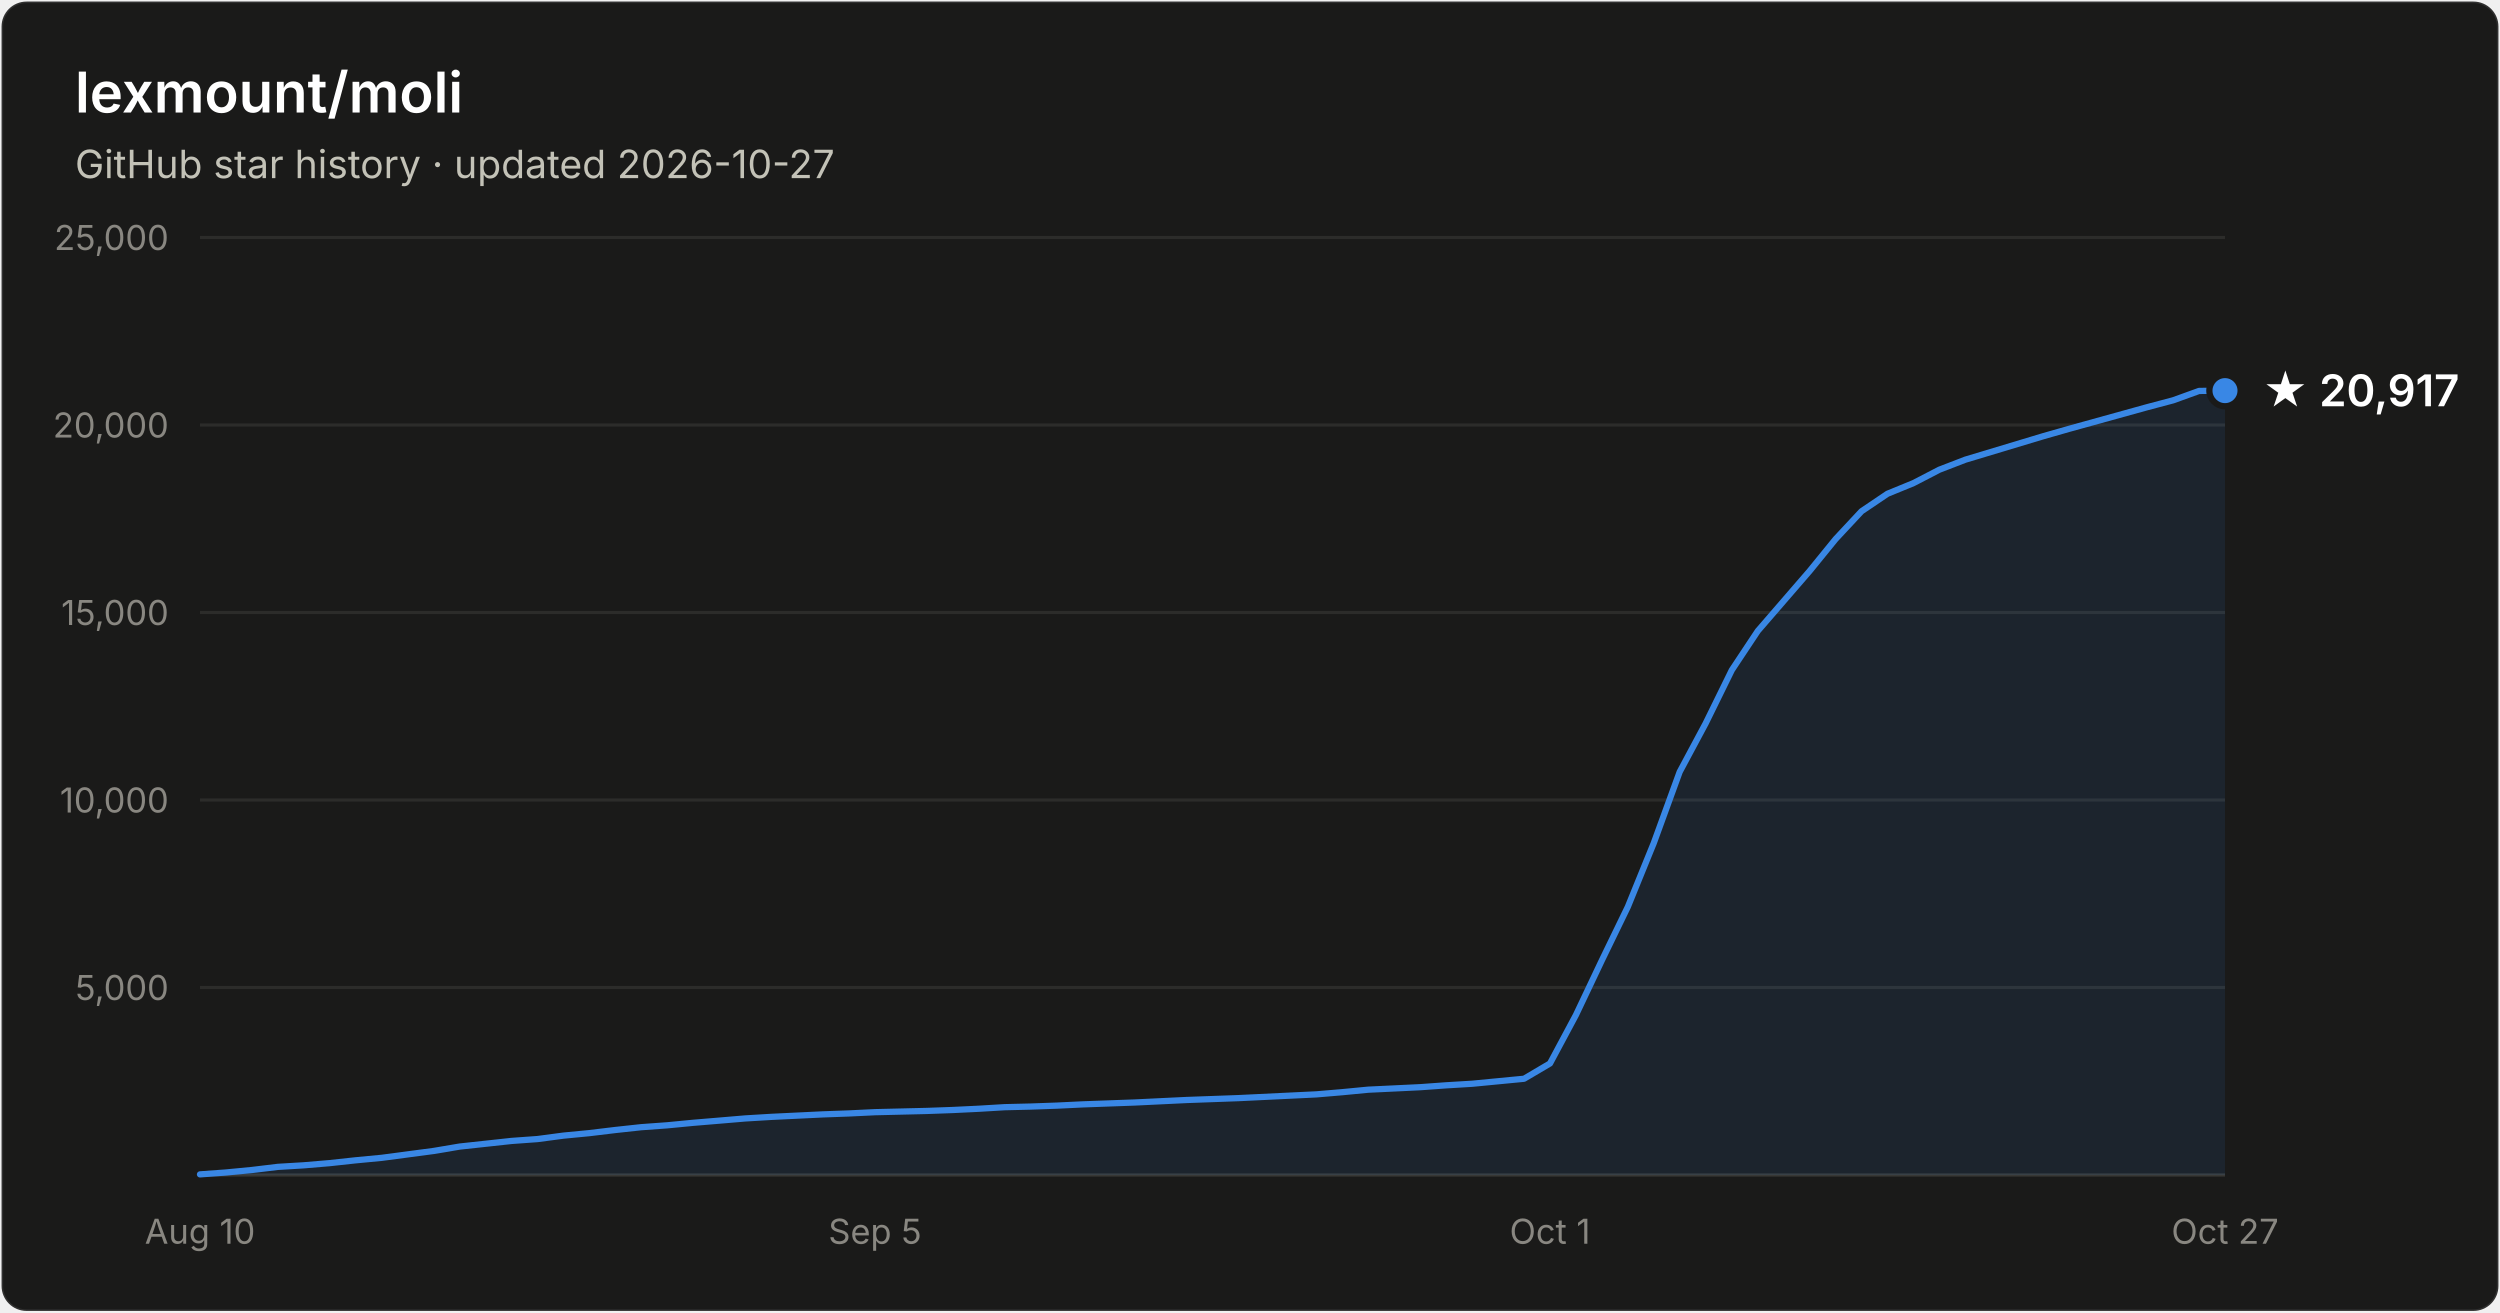
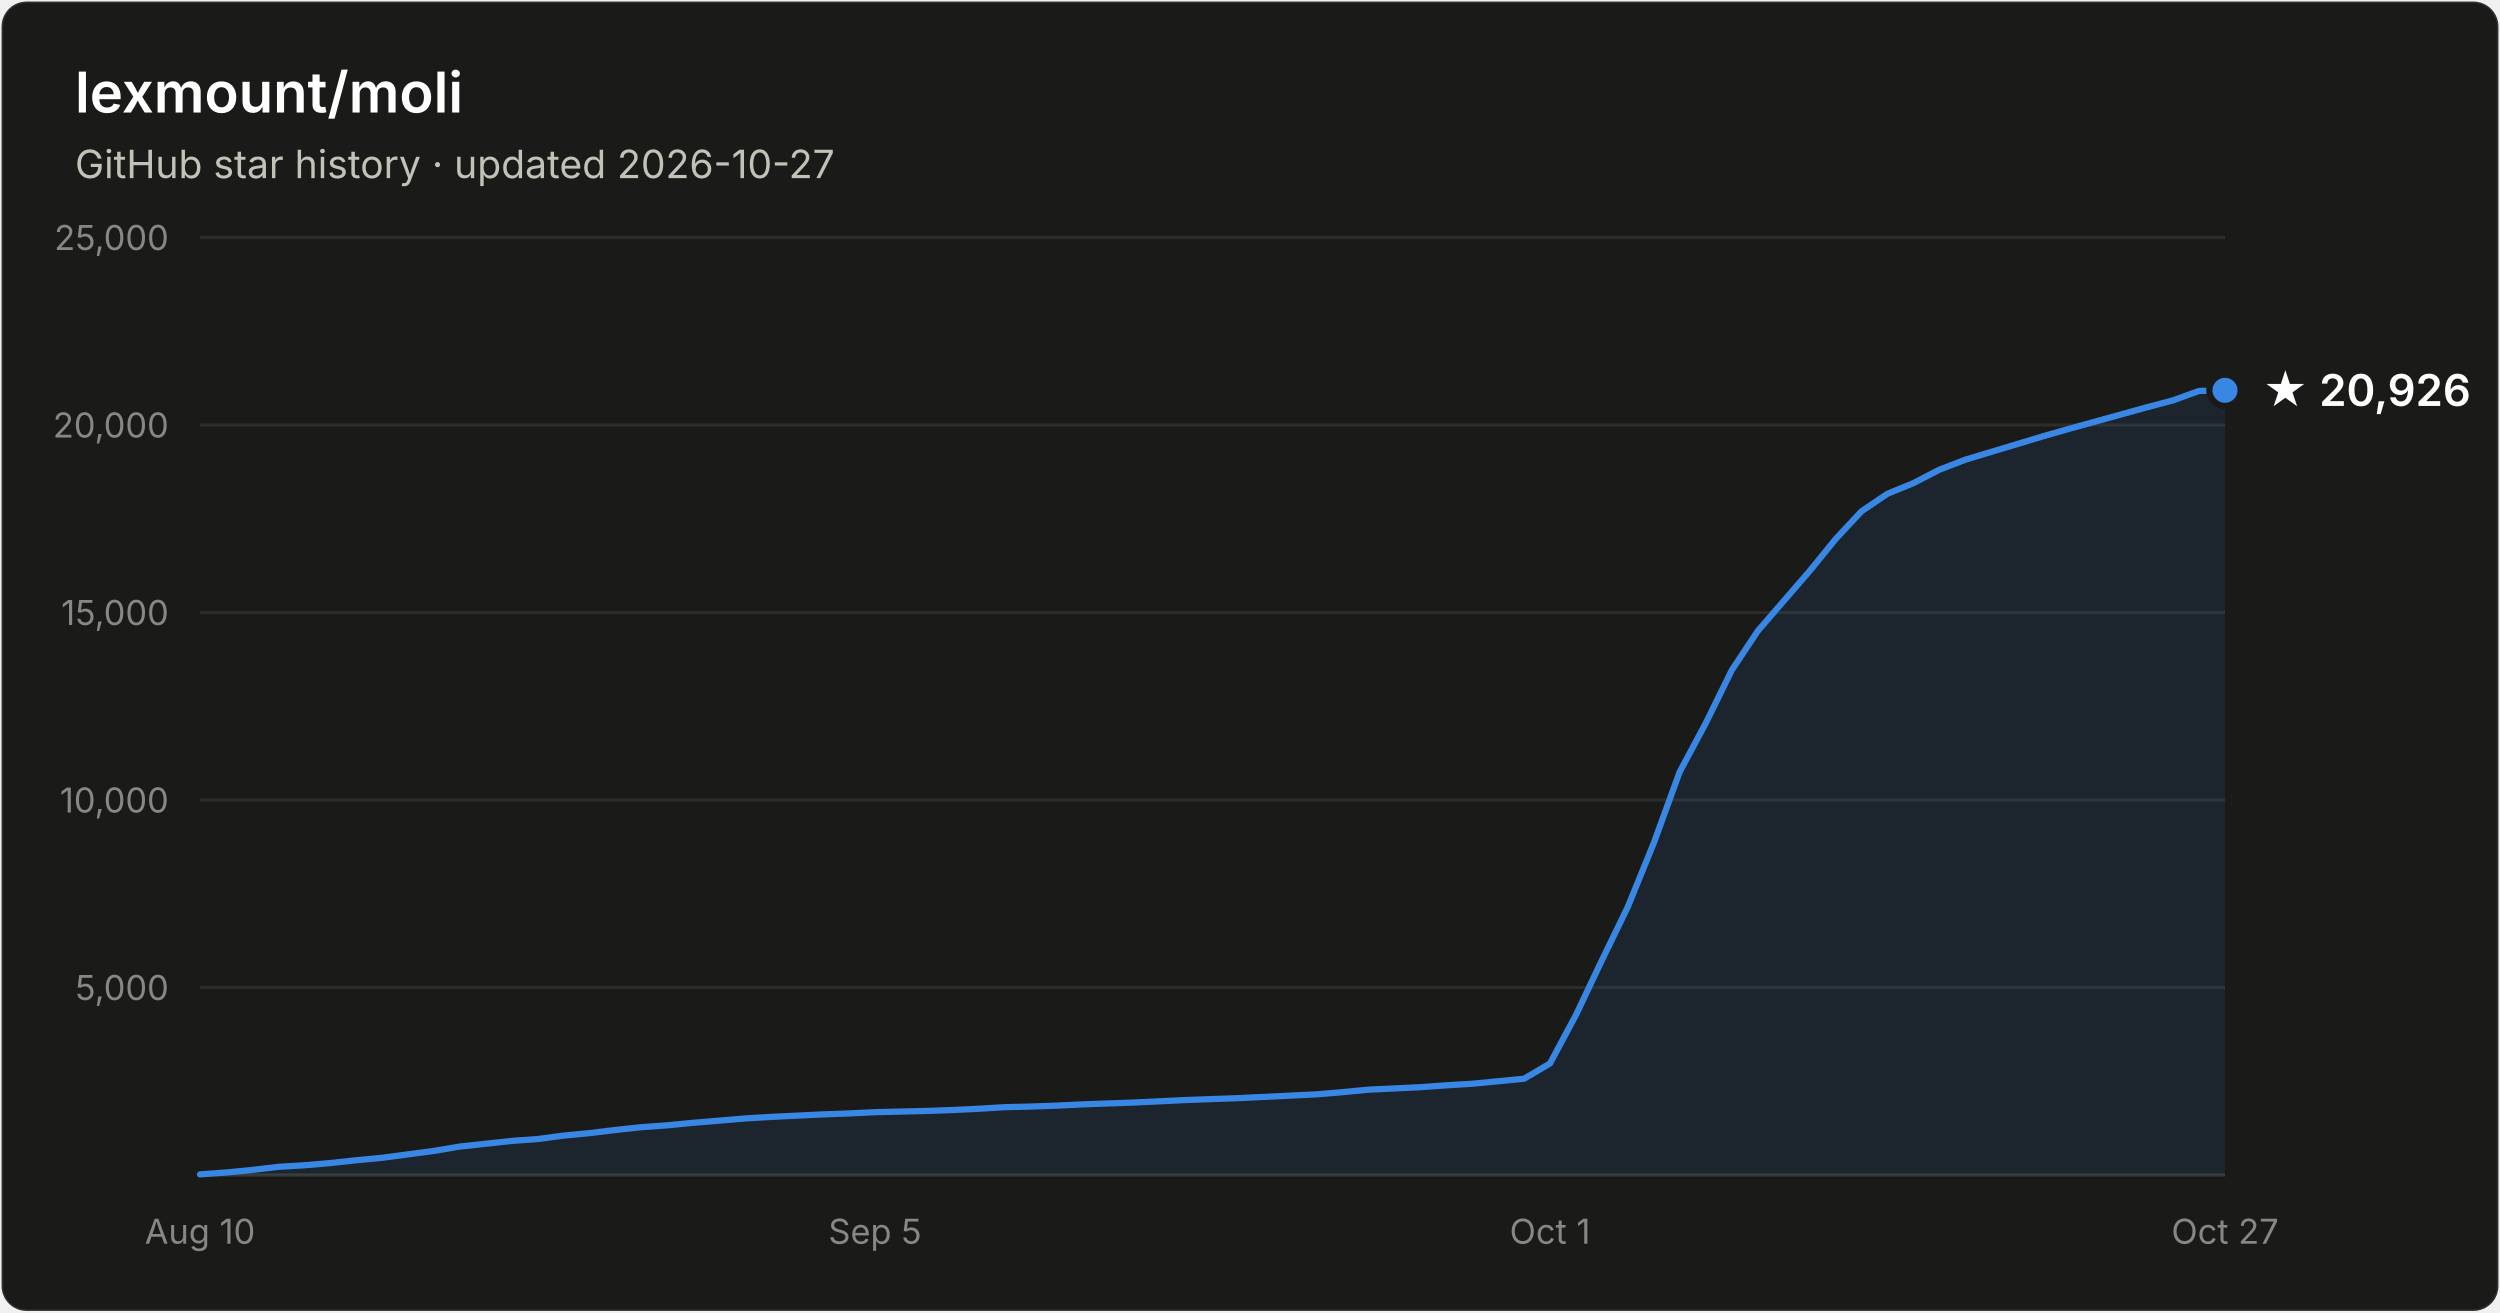
- <svg xmlns="http://www.w3.org/2000/svg" width="800" height="420" viewBox="0 0 800 420" font-family="system-ui, -apple-system, Segoe UI, sans-serif" role="img" aria-label="Star history of lexmount/moli: 20,917 stars as of 2026-10-27">
+ <svg xmlns="http://www.w3.org/2000/svg" width="800" height="420" viewBox="0 0 800 420" font-family="system-ui, -apple-system, Segoe UI, sans-serif" role="img" aria-label="Star history of lexmount/moli: 20,926 stars as of 2026-10-27">
  <rect x="0.5" y="0.5" width="799" height="419" rx="8" fill="#1a1a19" stroke="rgba(255,255,255,0.10)" />
  <text x="24" y="36" fill="#ffffff" font-size="18" font-weight="600">lexmount/moli</text>
  <text x="24" y="57" fill="#c3c2b7" font-size="12.5">GitHub star history · updated 2026-10-27</text>
  <line x1="64" y1="316.0" x2="712" y2="316.0" stroke="#2c2c2a" stroke-width="1" />
  <text x="54" y="320.0" text-anchor="end" fill="#898781" font-size="11" style="font-variant-numeric:tabular-nums">5,000</text>
  <line x1="64" y1="256.0" x2="712" y2="256.0" stroke="#2c2c2a" stroke-width="1" />
  <text x="54" y="260.0" text-anchor="end" fill="#898781" font-size="11" style="font-variant-numeric:tabular-nums">10,000</text>
  <line x1="64" y1="196.0" x2="712" y2="196.0" stroke="#2c2c2a" stroke-width="1" />
  <text x="54" y="200.0" text-anchor="end" fill="#898781" font-size="11" style="font-variant-numeric:tabular-nums">15,000</text>
  <line x1="64" y1="136.0" x2="712" y2="136.0" stroke="#2c2c2a" stroke-width="1" />
  <text x="54" y="140.0" text-anchor="end" fill="#898781" font-size="11" style="font-variant-numeric:tabular-nums">20,000</text>
  <line x1="64" y1="76.0" x2="712" y2="76.0" stroke="#2c2c2a" stroke-width="1" />
  <text x="54" y="80.0" text-anchor="end" fill="#898781" font-size="11" style="font-variant-numeric:tabular-nums">25,000</text>
  <line x1="64" y1="376" x2="712" y2="376" stroke="#383835" stroke-width="1" />
  <text x="64.0" y="398" text-anchor="middle" fill="#898781" font-size="11" style="font-variant-numeric:tabular-nums">Aug 10</text>
  <text x="280.0" y="398" text-anchor="middle" fill="#898781" font-size="11" style="font-variant-numeric:tabular-nums">Sep 5</text>
  <text x="496.0" y="398" text-anchor="middle" fill="#898781" font-size="11" style="font-variant-numeric:tabular-nums">Oct 1</text>
  <text x="712.0" y="398" text-anchor="middle" fill="#898781" font-size="11" style="font-variant-numeric:tabular-nums">Oct 27</text>
-   <path d="M64.0 375.8 L72.3 375.2 L80.6 374.4 L88.9 373.4 L97.2 372.9 L105.5 372.2 L113.8 371.3 L122.2 370.5 L130.5 369.4 L138.8 368.3 L147.1 366.9 L155.4 366.0 L163.7 365.1 L172.0 364.5 L180.3 363.4 L188.6 362.6 L196.9 361.6 L205.2 360.7 L213.5 360.1 L221.8 359.3 L230.2 358.6 L238.5 357.9 L246.8 357.4 L255.1 357.0 L263.4 356.6 L271.7 356.3 L280.0 355.9 L288.3 355.7 L296.6 355.5 L304.9 355.2 L313.2 354.8 L321.5 354.3 L329.8 354.1 L338.2 353.8 L346.5 353.4 L354.8 353.1 L363.1 352.8 L371.4 352.4 L379.7 352.0 L388.0 351.7 L396.3 351.4 L404.6 351.0 L412.9 350.6 L421.2 350.2 L429.5 349.5 L437.8 348.7 L446.2 348.3 L454.5 347.9 L462.8 347.3 L471.1 346.8 L479.4 346.0 L487.7 345.2 L496.0 340.3 L504.3 324.8 L512.6 307.3 L520.9 290.2 L529.2 269.8 L537.5 247.0 L545.8 231.5 L554.2 214.4 L562.5 201.9 L570.8 192.3 L579.1 182.7 L587.4 172.5 L595.7 163.6 L604.0 158.0 L612.3 154.6 L620.6 150.3 L628.9 147.1 L637.2 144.6 L645.5 142.1 L653.8 139.6 L662.2 137.2 L670.5 134.9 L678.8 132.6 L687.1 130.3 L695.4 128.1 L703.7 125.1 L712.0 125.0 L712.0 376 L64.0 376 Z" fill="#3987e5" fill-opacity="0.1" />
-   <path d="M64.0 375.8 L72.3 375.2 L80.6 374.4 L88.9 373.4 L97.2 372.9 L105.5 372.2 L113.8 371.3 L122.2 370.5 L130.5 369.4 L138.8 368.3 L147.1 366.9 L155.4 366.0 L163.7 365.1 L172.0 364.5 L180.3 363.4 L188.6 362.6 L196.9 361.6 L205.2 360.7 L213.5 360.1 L221.8 359.3 L230.2 358.6 L238.5 357.9 L246.8 357.4 L255.1 357.0 L263.4 356.6 L271.7 356.3 L280.0 355.9 L288.3 355.7 L296.6 355.5 L304.9 355.2 L313.2 354.8 L321.5 354.3 L329.8 354.1 L338.2 353.8 L346.5 353.4 L354.8 353.1 L363.1 352.8 L371.4 352.4 L379.7 352.0 L388.0 351.7 L396.3 351.4 L404.6 351.0 L412.9 350.6 L421.2 350.2 L429.5 349.5 L437.8 348.7 L446.2 348.3 L454.5 347.9 L462.8 347.3 L471.1 346.8 L479.4 346.0 L487.7 345.2 L496.0 340.3 L504.3 324.8 L512.6 307.3 L520.9 290.2 L529.2 269.8 L537.5 247.0 L545.8 231.5 L554.2 214.4 L562.5 201.9 L570.8 192.3 L579.1 182.7 L587.4 172.5 L595.7 163.6 L604.0 158.0 L612.3 154.6 L620.6 150.3 L628.9 147.1 L637.2 144.6 L645.5 142.1 L653.8 139.6 L662.2 137.2 L670.5 134.9 L678.8 132.6 L687.1 130.3 L695.4 128.1 L703.7 125.1 L712.0 125.0" fill="none" stroke="#3987e5" stroke-width="2" stroke-linejoin="round" stroke-linecap="round" />
-   <circle cx="712.0" cy="125.0" r="5" fill="#3987e5" stroke="#1a1a19" stroke-width="2" />
-   <text x="724.0" y="130.0" fill="#ffffff" font-size="14" font-weight="600">★ 20,917</text>
+   <path d="M64.0 375.8 L72.3 375.2 L80.6 374.4 L88.9 373.4 L97.2 372.9 L105.5 372.2 L113.8 371.3 L122.2 370.5 L130.5 369.4 L138.8 368.3 L147.1 366.9 L155.4 366.0 L163.7 365.1 L172.0 364.5 L180.3 363.4 L188.6 362.6 L196.9 361.6 L205.2 360.7 L213.5 360.1 L221.8 359.3 L230.2 358.6 L238.5 357.9 L246.8 357.4 L255.1 357.0 L263.4 356.6 L271.7 356.3 L280.0 355.9 L288.3 355.7 L296.6 355.5 L304.9 355.2 L313.2 354.8 L321.5 354.3 L329.8 354.1 L338.2 353.8 L346.5 353.4 L354.8 353.1 L363.1 352.8 L371.4 352.4 L379.7 352.0 L388.0 351.7 L396.3 351.4 L404.6 351.0 L412.9 350.6 L421.2 350.2 L429.5 349.5 L437.8 348.7 L446.2 348.3 L454.5 347.9 L462.8 347.3 L471.1 346.8 L479.4 346.0 L487.7 345.2 L496.0 340.3 L504.3 324.8 L512.6 307.3 L520.9 290.2 L529.2 269.8 L537.5 247.0 L545.8 231.5 L554.2 214.4 L562.5 201.9 L570.8 192.3 L579.1 182.7 L587.4 172.5 L595.7 163.6 L604.0 158.0 L612.3 154.6 L620.6 150.3 L628.9 147.1 L637.2 144.6 L645.5 142.1 L653.8 139.6 L662.2 137.2 L670.5 134.9 L678.8 132.6 L687.1 130.3 L695.4 128.1 L703.7 125.1 L712.0 124.9 L712.0 376 L64.0 376 Z" fill="#3987e5" fill-opacity="0.1" />
+   <path d="M64.0 375.8 L72.3 375.2 L80.6 374.4 L88.9 373.4 L97.2 372.9 L105.5 372.2 L113.8 371.3 L122.2 370.5 L130.5 369.4 L138.8 368.3 L147.1 366.9 L155.4 366.0 L163.7 365.1 L172.0 364.5 L180.3 363.4 L188.6 362.6 L196.9 361.6 L205.2 360.7 L213.5 360.1 L221.8 359.3 L230.2 358.6 L238.5 357.9 L246.8 357.4 L255.1 357.0 L263.4 356.6 L271.7 356.3 L280.0 355.9 L288.3 355.7 L296.6 355.5 L304.9 355.2 L313.2 354.8 L321.5 354.3 L329.8 354.1 L338.2 353.8 L346.5 353.4 L354.8 353.1 L363.1 352.8 L371.4 352.4 L379.7 352.0 L388.0 351.7 L396.3 351.4 L404.6 351.0 L412.9 350.6 L421.2 350.2 L429.5 349.5 L437.8 348.7 L446.2 348.3 L454.5 347.9 L462.8 347.3 L471.1 346.8 L479.4 346.0 L487.7 345.2 L496.0 340.3 L504.3 324.8 L512.6 307.3 L520.9 290.2 L529.2 269.8 L537.5 247.0 L545.8 231.5 L554.2 214.4 L562.5 201.9 L570.8 192.3 L579.1 182.7 L587.4 172.5 L595.7 163.6 L604.0 158.0 L612.3 154.6 L620.6 150.3 L628.9 147.1 L637.2 144.6 L645.5 142.1 L653.8 139.6 L662.2 137.2 L670.5 134.9 L678.8 132.6 L687.1 130.3 L695.4 128.1 L703.7 125.1 L712.0 124.9" fill="none" stroke="#3987e5" stroke-width="2" stroke-linejoin="round" stroke-linecap="round" />
+   <circle cx="712.0" cy="124.9" r="5" fill="#3987e5" stroke="#1a1a19" stroke-width="2" />
+   <text x="724.0" y="129.9" fill="#ffffff" font-size="14" font-weight="600">★ 20,926</text>
</svg>
